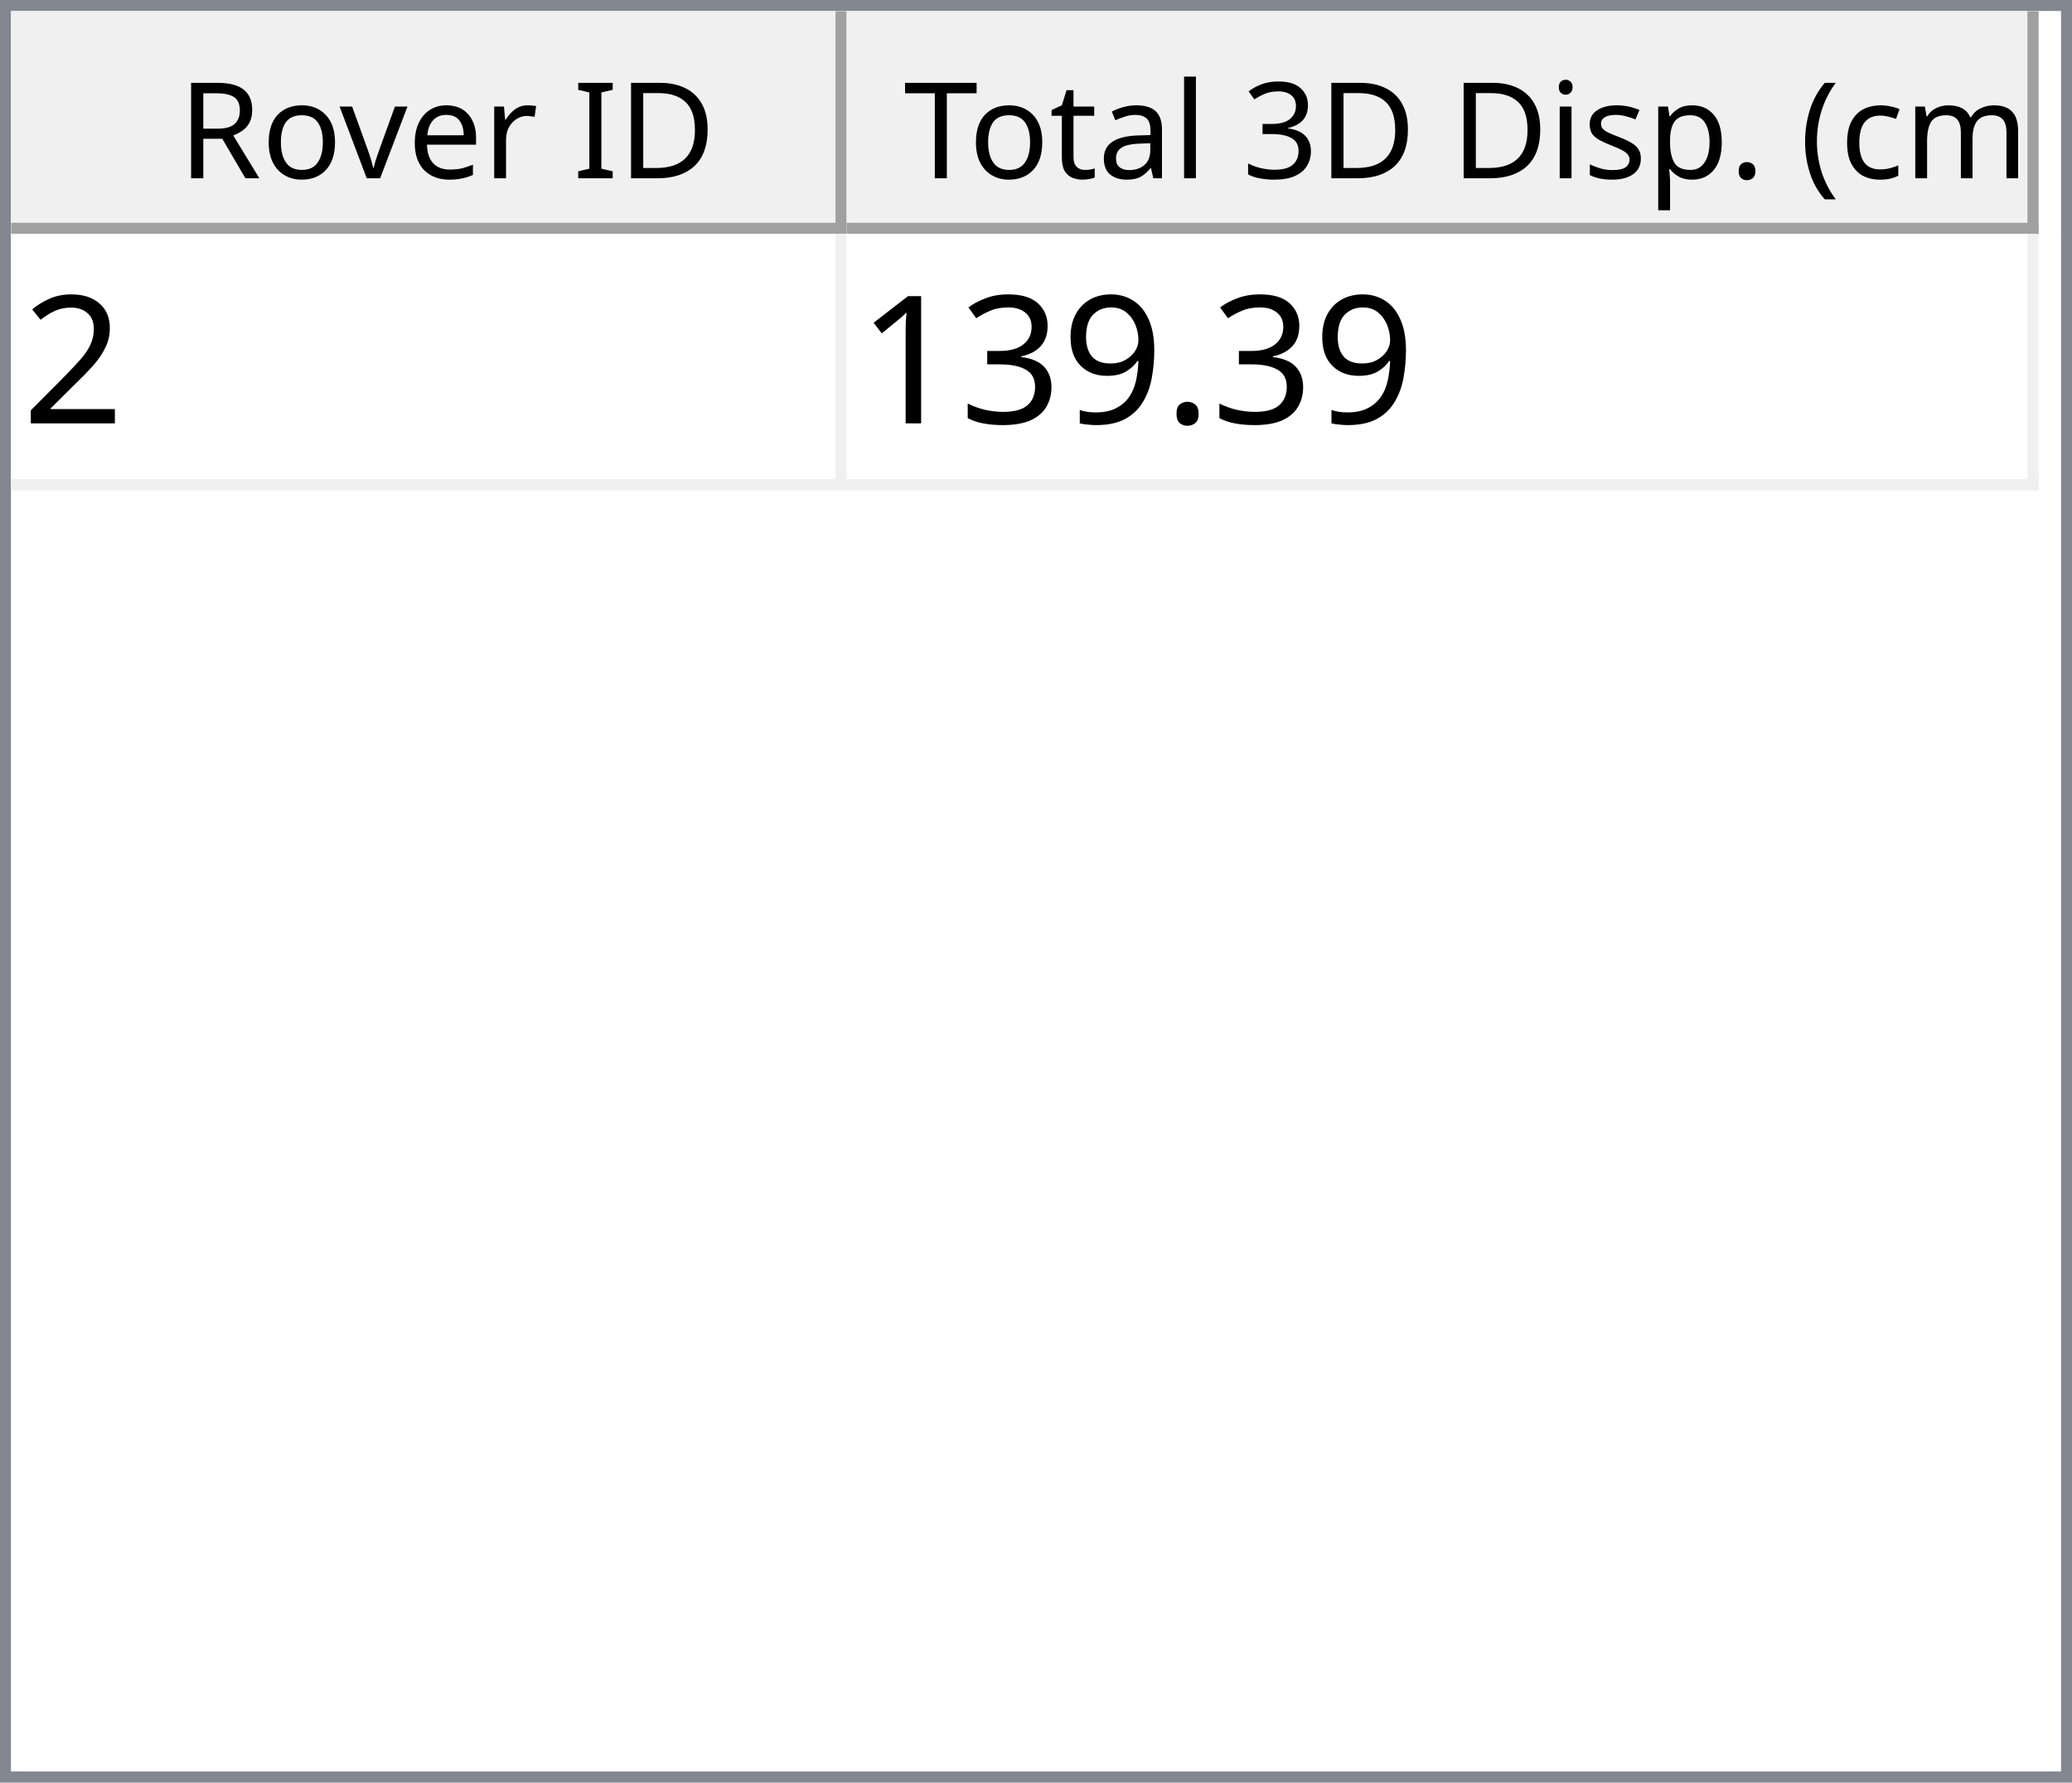
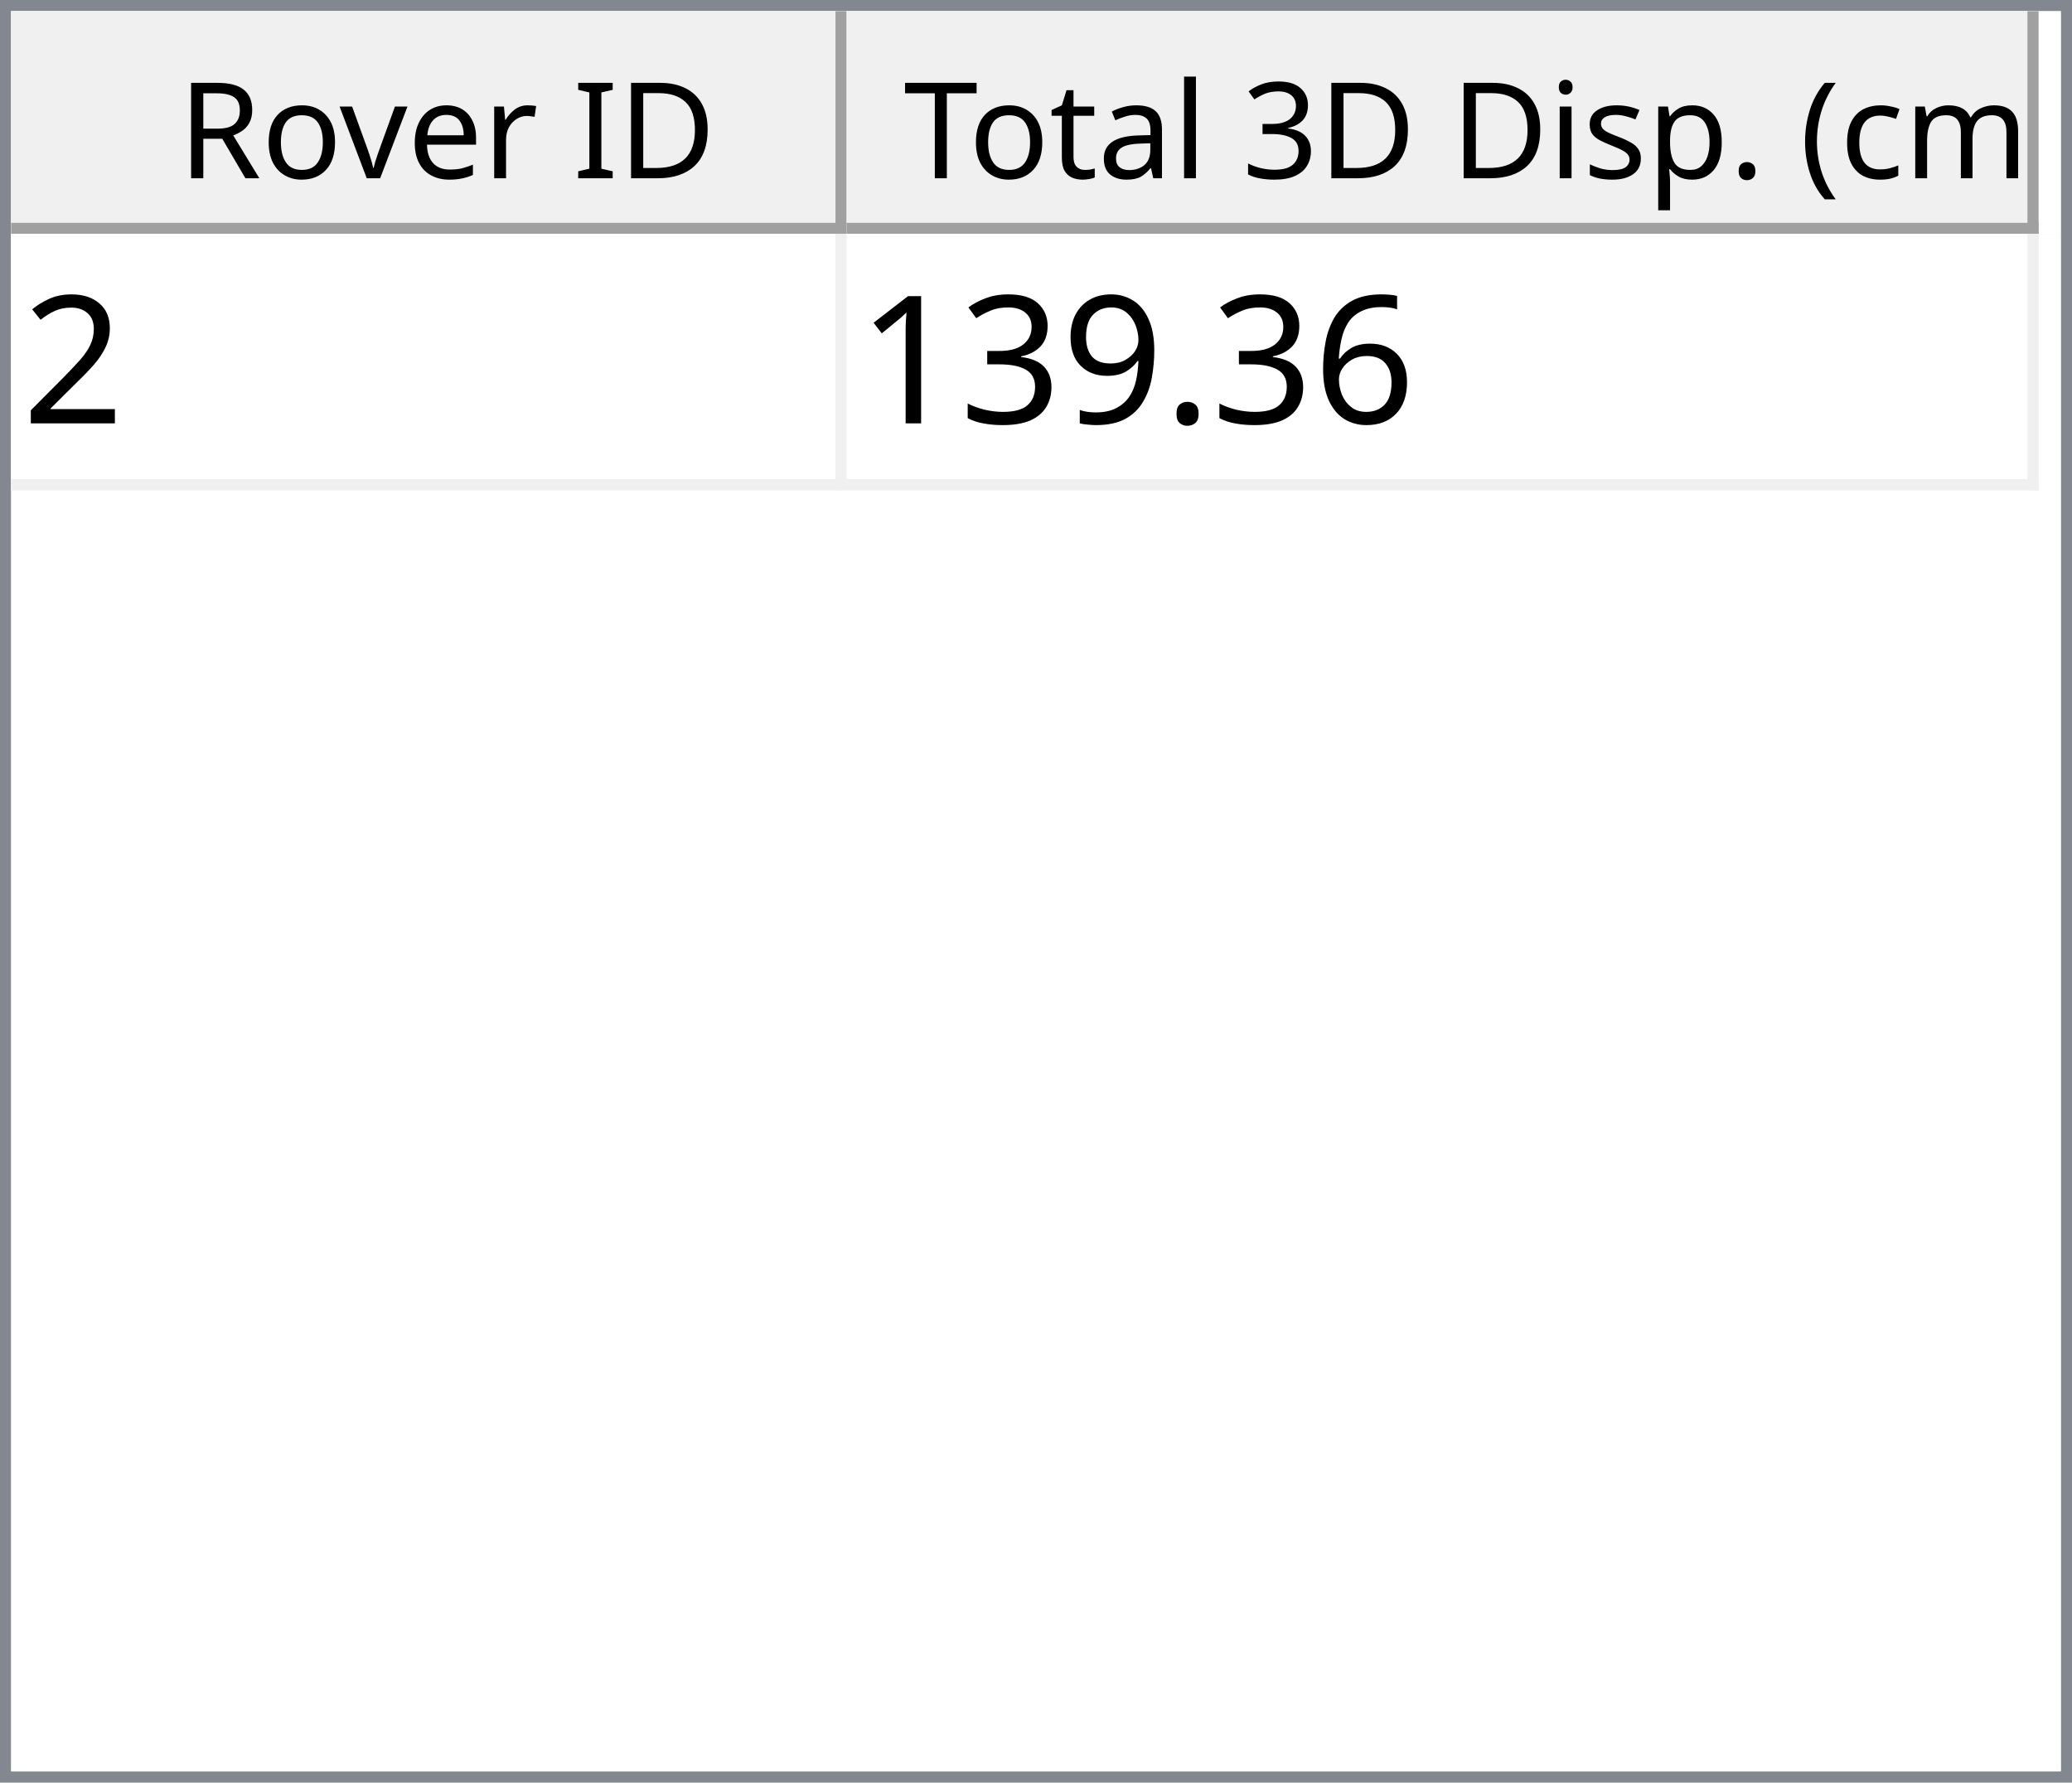
<svg xmlns="http://www.w3.org/2000/svg" style="fill-opacity:1; color-rendering:auto; color-interpolation:auto; text-rendering:auto; stroke:black; stroke-linecap:square; stroke-miterlimit:10; shape-rendering:auto; stroke-opacity:1; fill:black; stroke-dasharray:none; font-weight:normal; stroke-width:1; font-family:'Dialog'; font-style:normal; stroke-linejoin:miter; font-size:12px; stroke-dashoffset:0; image-rendering:auto;" width="186" height="160">
  <defs id="genericDefs" />
  <g>
    <defs id="defs1">
      <clipPath clipPathUnits="userSpaceOnUse" id="clipPath1">
        <path d="M0 0 L186 0 L186 160 L0 160 L0 0 Z" />
      </clipPath>
      <clipPath clipPathUnits="userSpaceOnUse" id="clipPath2">
        <path d="M0 0 L0 160 L186 160 L186 0 Z" />
      </clipPath>
      <clipPath clipPathUnits="userSpaceOnUse" id="clipPath3">
        <path d="M0 0 L0 20 L184 20 L184 0 Z" />
      </clipPath>
      <clipPath clipPathUnits="userSpaceOnUse" id="clipPath4">
        <path d="M0 0 L0 20 L75 20 L75 0 Z" />
      </clipPath>
      <clipPath clipPathUnits="userSpaceOnUse" id="clipPath5">
        <path d="M1 1 L1 19 L74 19 L74 1 Z" />
      </clipPath>
      <clipPath clipPathUnits="userSpaceOnUse" id="clipPath6">
        <path d="M0 0 L0 18 L73 18 L73 0 Z" />
      </clipPath>
      <clipPath clipPathUnits="userSpaceOnUse" id="clipPath7">
        <path d="M-0.5 -0.5 L-0.5 19.5 L74.5 19.5 L74.5 -0.5 Z" />
      </clipPath>
      <clipPath clipPathUnits="userSpaceOnUse" id="clipPath8">
        <path d="M0 0 L0 20 L107 20 L107 0 Z" />
      </clipPath>
      <clipPath clipPathUnits="userSpaceOnUse" id="clipPath9">
        <path d="M1 1 L1 19 L106 19 L106 1 Z" />
      </clipPath>
      <clipPath clipPathUnits="userSpaceOnUse" id="clipPath10">
        <path d="M0 0 L0 18 L105 18 L105 0 Z" />
      </clipPath>
      <clipPath clipPathUnits="userSpaceOnUse" id="clipPath11">
        <path d="M-0.5 -0.5 L-0.5 19.5 L106.5 19.5 L106.5 -0.5 Z" />
      </clipPath>
      <clipPath clipPathUnits="userSpaceOnUse" id="clipPath12">
        <path d="M0 0 L0 138 L184 138 L184 0 Z" />
      </clipPath>
      <clipPath clipPathUnits="userSpaceOnUse" id="clipPath13">
        <path d="M0 0 L0 23 L182 23 L182 0 Z" />
      </clipPath>
      <clipPath clipPathUnits="userSpaceOnUse" id="clipPath14">
        <path d="M-0.5 -0.5 L-0.5 22.5 L181.5 22.5 L181.5 -0.5 Z" />
      </clipPath>
      <clipPath clipPathUnits="userSpaceOnUse" id="clipPath15">
        <path d="M0 0 L0 22 L74 22 L74 0 Z" />
      </clipPath>
      <clipPath clipPathUnits="userSpaceOnUse" id="clipPath16">
        <path d="M0 0 L0 22 L106 22 L106 0 Z" />
      </clipPath>
      <font horiz-adv-x="64.551" id="font1">
        <font-face ascent="107.91" descent="25.098" units-per-em="100" style="font-style:normal; font-family:Segoe UI; font-weight:normal;" />
        <missing-glyph horiz-adv-x="64.551" d="M8.109 0 L8.109 68.266 L56.453 68.266 L56.453 0 L8.109 0 ZM15.328 7.234 L49.219 7.234 L49.219 61.031 L15.328 61.031 L15.328 7.234 Z" />
        <glyph unicode="D" horiz-adv-x="70.117" d="M9.188 0 L9.188 70.016 L28.516 70.016 Q65.531 70.016 65.531 35.891 Q65.531 19.672 55.25 9.836 Q44.969 0 27.734 0 L9.188 0 ZM17.391 62.594 L17.391 7.422 L27.828 7.422 Q41.609 7.422 49.273 14.797 Q56.938 22.172 56.938 35.688 Q56.938 62.594 28.328 62.594 L17.391 62.594 Z" />
        <glyph unicode="I" horiz-adv-x="26.611" d="M17.391 0 L9.188 0 L9.188 70.016 L17.391 70.016 L17.391 0 Z" />
        <glyph unicode=" " horiz-adv-x="27.393" d="" />
        <glyph unicode="r" horiz-adv-x="34.766" d="M34.188 41.891 Q32.078 43.5 28.125 43.5 Q23 43.5 19.555 38.672 Q16.109 33.844 16.109 25.484 L16.109 0 L8.109 0 L8.109 50 L16.109 50 L16.109 39.703 L16.312 39.703 Q18.016 44.969 21.531 47.922 Q25.047 50.875 29.391 50.875 Q32.516 50.875 34.188 50.203 L34.188 41.891 Z" />
        <glyph unicode="e" horiz-adv-x="52.295" d="M48.297 23 L12.984 23 Q13.188 14.656 17.484 10.109 Q21.781 5.562 29.297 5.562 Q37.75 5.562 44.828 11.141 L44.828 3.609 Q38.234 -1.172 27.391 -1.172 Q16.797 -1.172 10.742 5.641 Q4.688 12.453 4.688 24.812 Q4.688 36.469 11.305 43.82 Q17.922 51.172 27.734 51.172 Q37.547 51.172 42.922 44.828 Q48.297 38.484 48.297 27.203 L48.297 23 ZM40.094 29.781 Q40.047 36.719 36.75 40.578 Q33.453 44.438 27.594 44.438 Q21.922 44.438 17.969 40.383 Q14.016 36.328 13.094 29.781 L40.094 29.781 Z" />
        <glyph unicode="v" horiz-adv-x="47.9" d="M47.406 50 L27.484 0 L19.625 0 L0.688 50 L9.469 50 L22.172 13.672 Q23.578 9.672 23.922 6.688 L24.125 6.688 Q24.609 10.453 25.688 13.484 L38.969 50 L47.406 50 Z" />
        <glyph unicode="o" horiz-adv-x="58.594" d="M29 -1.172 Q17.922 -1.172 11.305 5.836 Q4.688 12.844 4.688 24.422 Q4.688 37.016 11.57 44.094 Q18.453 51.172 30.172 51.172 Q41.359 51.172 47.633 44.289 Q53.906 37.406 53.906 25.203 Q53.906 13.234 47.141 6.031 Q40.375 -1.172 29 -1.172 ZM29.594 44.438 Q21.875 44.438 17.383 39.188 Q12.891 33.938 12.891 24.703 Q12.891 15.828 17.43 10.695 Q21.969 5.562 29.594 5.562 Q37.359 5.562 41.531 10.594 Q45.703 15.625 45.703 24.906 Q45.703 34.281 41.531 39.359 Q37.359 44.438 29.594 44.438 Z" />
        <glyph unicode="R" horiz-adv-x="59.814" d="M59.375 0 L49.609 0 L37.891 19.625 Q36.281 22.359 34.766 24.289 Q33.25 26.219 31.664 27.438 Q30.078 28.656 28.25 29.219 Q26.422 29.781 24.125 29.781 L17.391 29.781 L17.391 0 L9.188 0 L9.188 70.016 L30.078 70.016 Q34.672 70.016 38.555 68.867 Q42.438 67.719 45.289 65.375 Q48.141 63.031 49.758 59.547 Q51.375 56.062 51.375 51.375 Q51.375 47.703 50.273 44.656 Q49.172 41.609 47.148 39.211 Q45.125 36.812 42.266 35.133 Q39.406 33.453 35.844 32.516 L35.844 32.328 Q37.594 31.547 38.891 30.547 Q40.188 29.547 41.359 28.18 Q42.531 26.812 43.68 25.078 Q44.828 23.344 46.234 21.047 L59.375 0 ZM17.391 62.594 L17.391 37.203 L28.516 37.203 Q31.594 37.203 34.203 38.133 Q36.812 39.062 38.719 40.797 Q40.625 42.531 41.703 45.047 Q42.781 47.562 42.781 50.688 Q42.781 56.297 39.141 59.445 Q35.5 62.594 28.609 62.594 L17.391 62.594 Z" />
        <glyph unicode=")" horiz-adv-x="30.176" d="M8.297 -15.922 L1.172 -15.922 Q16.406 2.344 16.406 26.812 Q16.406 51.469 1.078 70.016 L8.297 70.016 Q23.531 52.156 23.531 26.703 Q23.531 1.375 8.297 -15.922 Z" />
        <glyph unicode="m" horiz-adv-x="86.133" d="M79.109 0 L71.094 0 L71.094 28.719 Q71.094 37.016 68.531 40.727 Q65.969 44.438 59.906 44.438 Q54.781 44.438 51.195 39.75 Q47.609 35.062 47.609 28.516 L47.609 0 L39.594 0 L39.594 29.688 Q39.594 44.438 28.219 44.438 Q22.953 44.438 19.531 40.016 Q16.109 35.594 16.109 28.516 L16.109 0 L8.109 0 L8.109 50 L16.109 50 L16.109 42.094 L16.312 42.094 Q21.625 51.172 31.844 51.172 Q36.969 51.172 40.773 48.312 Q44.578 45.453 46 40.828 Q51.562 51.172 62.594 51.172 Q79.109 51.172 79.109 30.812 L79.109 0 Z" />
        <glyph unicode="c" horiz-adv-x="46.191" d="M42.188 2.297 Q36.422 -1.172 28.516 -1.172 Q17.828 -1.172 11.258 5.789 Q4.688 12.75 4.688 23.828 Q4.688 36.188 11.766 43.68 Q18.844 51.172 30.672 51.172 Q37.25 51.172 42.281 48.734 L42.281 40.531 Q36.719 44.438 30.375 44.438 Q22.703 44.438 17.797 38.945 Q12.891 33.453 12.891 24.516 Q12.891 15.719 17.508 10.641 Q22.125 5.562 29.891 5.562 Q36.422 5.562 42.188 9.906 L42.188 2.297 Z" />
        <glyph unicode="(" horiz-adv-x="30.176" d="M29.109 -15.922 L21.969 -15.922 Q6.844 1.375 6.844 26.703 Q6.844 52.156 21.969 70.016 L29.203 70.016 Q13.875 51.469 13.875 26.812 Q13.875 2.344 29.109 -15.922 Z" />
        <glyph unicode="." horiz-adv-x="21.68" d="M10.891 -1.078 Q8.641 -1.078 7.055 0.539 Q5.469 2.156 5.469 4.391 Q5.469 6.641 7.055 8.273 Q8.641 9.906 10.891 9.906 Q13.188 9.906 14.797 8.273 Q16.406 6.641 16.406 4.391 Q16.406 2.156 14.797 0.539 Q13.188 -1.078 10.891 -1.078 Z" />
        <glyph unicode="p" horiz-adv-x="58.789" d="M16.312 7.234 L16.109 7.234 L16.109 -23 L8.109 -23 L8.109 50 L16.109 50 L16.109 41.219 L16.312 41.219 Q22.219 51.172 33.594 51.172 Q43.266 51.172 48.688 44.461 Q54.109 37.75 54.109 26.469 Q54.109 13.922 48 6.375 Q41.891 -1.172 31.297 -1.172 Q21.578 -1.172 16.312 7.234 ZM16.109 27.391 L16.109 20.406 Q16.109 14.203 20.141 9.883 Q24.172 5.562 30.375 5.562 Q37.641 5.562 41.773 11.133 Q45.906 16.703 45.906 26.609 Q45.906 34.969 42.047 39.703 Q38.188 44.438 31.594 44.438 Q24.609 44.438 20.359 39.578 Q16.109 34.719 16.109 27.391 Z" />
        <glyph unicode="s" horiz-adv-x="42.432" d="M5.078 1.812 L5.078 10.406 Q11.625 5.562 19.484 5.562 Q30.031 5.562 30.031 12.594 Q30.031 14.594 29.125 15.992 Q28.219 17.391 26.68 18.461 Q25.141 19.531 23.07 20.383 Q21 21.234 18.609 22.172 Q15.281 23.484 12.766 24.828 Q10.25 26.172 8.57 27.859 Q6.891 29.547 6.031 31.695 Q5.172 33.844 5.172 36.719 Q5.172 40.234 6.789 42.945 Q8.406 45.656 11.086 47.484 Q13.766 49.312 17.211 50.242 Q20.656 51.172 24.312 51.172 Q30.812 51.172 35.938 48.922 L35.938 40.828 Q30.422 44.438 23.25 44.438 Q21 44.438 19.195 43.922 Q17.391 43.406 16.094 42.477 Q14.797 41.547 14.086 40.258 Q13.375 38.969 13.375 37.406 Q13.375 35.453 14.086 34.133 Q14.797 32.812 16.164 31.789 Q17.531 30.766 19.484 29.938 Q21.438 29.109 23.922 28.125 Q27.25 26.859 29.883 25.516 Q32.516 24.172 34.375 22.484 Q36.234 20.797 37.234 18.602 Q38.234 16.406 38.234 13.375 Q38.234 9.672 36.602 6.938 Q34.969 4.203 32.234 2.398 Q29.5 0.594 25.93 -0.289 Q22.359 -1.172 18.453 -1.172 Q10.75 -1.172 5.078 1.812 Z" />
        <glyph unicode="i" horiz-adv-x="24.219" d="M12.203 62.703 Q10.062 62.703 8.547 64.164 Q7.031 65.625 7.031 67.875 Q7.031 70.125 8.547 71.609 Q10.062 73.094 12.203 73.094 Q14.406 73.094 15.945 71.609 Q17.484 70.125 17.484 67.875 Q17.484 65.719 15.945 64.211 Q14.406 62.703 12.203 62.703 ZM16.109 0 L8.109 0 L8.109 50 L16.109 50 L16.109 0 Z" />
        <glyph unicode="3" horiz-adv-x="53.906" d="M46.531 19.828 Q46.531 15.094 44.75 11.211 Q42.969 7.328 39.719 4.57 Q36.469 1.812 31.93 0.297 Q27.391 -1.219 21.922 -1.219 Q11.922 -1.219 6 2.594 L6 11.188 Q13.094 5.609 22.219 5.609 Q25.875 5.609 28.828 6.539 Q31.781 7.469 33.906 9.227 Q36.031 10.984 37.18 13.477 Q38.328 15.969 38.328 19.094 Q38.328 32.812 18.797 32.812 L12.984 32.812 L12.984 39.594 L18.5 39.594 Q35.797 39.594 35.797 52.484 Q35.797 64.406 22.609 64.406 Q15.188 64.406 8.688 59.422 L8.688 67.188 Q15.375 71.188 24.609 71.188 Q29 71.188 32.57 69.969 Q36.141 68.75 38.68 66.555 Q41.219 64.359 42.609 61.281 Q44 58.203 44 54.5 Q44 40.672 30.031 36.719 L30.031 36.531 Q33.594 36.141 36.625 34.797 Q39.656 33.453 41.852 31.305 Q44.047 29.156 45.289 26.25 Q46.531 23.344 46.531 19.828 Z" />
        <glyph unicode="l" horiz-adv-x="24.219" d="M16.109 0 L8.109 0 L8.109 74.031 L16.109 74.031 L16.109 0 Z" />
        <glyph unicode="a" horiz-adv-x="50.879" d="M43.891 0 L35.891 0 L35.891 7.812 L35.688 7.812 Q30.469 -1.172 20.312 -1.172 Q12.844 -1.172 8.617 2.781 Q4.391 6.734 4.391 13.281 Q4.391 27.297 20.906 29.594 L35.891 31.688 Q35.891 44.438 25.594 44.438 Q16.547 44.438 9.281 38.281 L9.281 46.484 Q16.656 51.172 26.266 51.172 Q43.891 51.172 43.891 32.516 L43.891 0 ZM35.891 25.297 L23.828 23.641 Q18.266 22.859 15.43 20.875 Q12.594 18.891 12.594 13.875 Q12.594 10.203 15.211 7.883 Q17.828 5.562 22.172 5.562 Q28.125 5.562 32.008 9.742 Q35.891 13.922 35.891 20.312 L35.891 25.297 Z" />
        <glyph unicode="t" horiz-adv-x="33.887" d="M31.297 0.484 Q28.469 -1.078 23.828 -1.078 Q10.688 -1.078 10.688 13.578 L10.688 43.172 L2.094 43.172 L2.094 50 L10.688 50 L10.688 62.203 L18.703 64.797 L18.703 50 L31.297 50 L31.297 43.172 L18.703 43.172 L18.703 14.984 Q18.703 9.969 20.414 7.82 Q22.125 5.672 26.078 5.672 Q29.109 5.672 31.297 7.328 L31.297 0.484 Z" />
        <glyph unicode="T" horiz-adv-x="52.393" d="M50.594 62.594 L30.375 62.594 L30.375 0 L22.172 0 L22.172 62.594 L2 62.594 L2 70.016 L50.594 70.016 L50.594 62.594 Z" />
      </font>
      <font horiz-adv-x="75.0" id="font2">
        <font-face ascent="100.537" descent="21.973" units-per-em="100" style="font-style:normal; font-family:sans-serif; font-weight:normal;" />
        <missing-glyph horiz-adv-x="75.0" d="M12.5 0 L12.5 62.5 L62.5 62.5 L62.5 0 L12.5 0 ZM14.062 1.562 L60.938 1.562 L60.938 60.938 L14.062 60.938 L14.062 1.562 Z" />
        <glyph unicode="2" horiz-adv-x="55.615" d="M50.344 8.453 L50.344 0 L3.031 0 Q2.938 3.172 4.047 6.109 Q5.859 10.938 9.836 15.625 Q13.812 20.312 21.344 26.469 Q33.016 36.031 37.117 41.625 Q41.219 47.219 41.219 52.203 Q41.219 57.422 37.477 61.008 Q33.734 64.594 27.734 64.594 Q21.391 64.594 17.578 60.789 Q13.766 56.984 13.719 50.25 L4.688 51.172 Q5.609 61.281 11.664 66.578 Q17.719 71.875 27.938 71.875 Q38.234 71.875 44.242 66.164 Q50.25 60.453 50.25 52 Q50.25 47.703 48.492 43.555 Q46.734 39.406 42.656 34.812 Q38.578 30.219 29.109 22.219 Q21.188 15.578 18.945 13.211 Q16.703 10.844 15.234 8.453 L50.344 8.453 Z" />
+         <glyph unicode="6" horiz-adv-x="55.615" d="M49.75 54.047 L41.016 53.375 Q39.844 58.547 37.703 60.891 Q34.125 64.656 28.906 64.656 Q24.703 64.656 21.531 62.312 Q17.391 59.281 14.992 53.469 Q12.594 47.656 12.5 36.922 Q15.672 41.75 20.266 44.094 Q24.859 46.438 29.891 46.438 Q38.672 46.438 44.852 39.969 Q51.031 33.5 51.031 23.25 Q51.031 16.5 48.125 10.719 Q45.219 4.938 40.141 1.859 Q35.062 -1.219 28.609 -1.219 Q17.625 -1.219 10.695 6.859 Q3.766 14.938 3.766 33.5 Q3.766 54.25 11.422 63.672 Q18.109 71.875 29.438 71.875 Q37.891 71.875 43.289 67.141 Q48.688 62.406 49.75 54.047 ZM13.875 23.188 Q13.875 18.656 15.797 14.508 Q17.719 10.359 21.188 8.18 Q24.656 6 28.469 6 Q34.031 6 38.039 10.492 Q42.047 14.984 42.047 22.703 Q42.047 30.125 38.086 34.398 Q34.125 38.672 28.125 38.672 Q22.172 38.672 18.023 34.398 Q13.875 30.125 13.875 23.188 Z" />
        <glyph unicode="." horiz-adv-x="27.783" d="M9.078 0 L9.078 10.016 L19.094 10.016 L19.094 0 L9.078 0 Z" />
        <glyph unicode="9" horiz-adv-x="55.615" d="M5.469 16.547 L13.922 17.328 Q14.984 11.375 18.016 8.688 Q21.047 6 25.781 6 Q29.828 6 32.883 7.859 Q35.938 9.719 37.891 12.82 Q39.844 15.922 41.164 21.195 Q42.484 26.469 42.484 31.938 Q42.484 32.516 42.438 33.688 Q39.797 29.5 35.234 26.883 Q30.672 24.266 25.344 24.266 Q16.453 24.266 10.305 30.711 Q4.156 37.156 4.156 47.703 Q4.156 58.594 10.578 65.234 Q17 71.875 26.656 71.875 Q33.641 71.875 39.43 68.117 Q45.219 64.359 48.219 57.398 Q51.219 50.438 51.219 37.25 Q51.219 23.531 48.242 15.406 Q45.266 7.281 39.383 3.031 Q33.5 -1.219 25.594 -1.219 Q17.188 -1.219 11.867 3.445 Q6.547 8.109 5.469 16.547 ZM41.453 48.141 Q41.453 55.719 37.43 60.156 Q33.406 64.594 27.734 64.594 Q21.875 64.594 17.531 59.812 Q13.188 55.031 13.188 47.406 Q13.188 40.578 17.312 36.305 Q21.438 32.031 27.484 32.031 Q33.594 32.031 37.523 36.305 Q41.453 40.578 41.453 48.141 Z" />
        <glyph unicode="3" horiz-adv-x="55.615" d="M4.203 18.891 L12.984 20.062 Q14.5 12.594 18.141 9.297 Q21.781 6 27 6 Q33.203 6 37.477 10.297 Q41.75 14.594 41.75 20.953 Q41.75 27 37.797 30.93 Q33.844 34.859 27.734 34.859 Q25.25 34.859 21.531 33.891 L22.516 41.609 Q23.391 41.5 23.922 41.5 Q29.547 41.5 34.039 44.43 Q38.531 47.359 38.531 53.469 Q38.531 58.297 35.258 61.477 Q31.984 64.656 26.812 64.656 Q21.688 64.656 18.266 61.43 Q14.844 58.203 13.875 51.766 L5.078 53.328 Q6.688 62.156 12.398 67.016 Q18.109 71.875 26.609 71.875 Q32.469 71.875 37.398 69.359 Q42.328 66.844 44.945 62.5 Q47.562 58.156 47.562 53.266 Q47.562 48.641 45.07 44.828 Q42.578 41.016 37.703 38.766 Q44.047 37.312 47.562 32.695 Q51.078 28.078 51.078 21.141 Q51.078 11.766 44.242 5.25 Q37.406 -1.266 26.953 -1.266 Q17.531 -1.266 11.305 4.352 Q5.078 9.969 4.203 18.891 Z" />
        <glyph unicode="1" horiz-adv-x="55.615" d="M37.25 0 L28.469 0 L28.469 56 Q25.297 52.984 20.141 49.953 Q14.984 46.922 10.891 45.406 L10.891 53.906 Q18.266 57.375 23.781 62.305 Q29.297 67.234 31.594 71.875 L37.25 71.875 L37.25 0 Z" />
      </font>
    </defs>
    <g style="fill:white; stroke:white;">
      <rect x="0" y="0" width="186" style="clip-path:url(#clipPath1); stroke:none;" height="160" />
    </g>
    <g style="fill:white; text-rendering:optimizeSpeed; color-rendering:optimizeSpeed; image-rendering:optimizeSpeed; shape-rendering:crispEdges; stroke:white; color-interpolation:sRGB;">
      <rect x="0" width="186" height="160" y="0" style="stroke:none;" />
      <path style="stroke:none;" d="M0 160 L186 160 L186 0 L0 0 Z" />
    </g>
    <g style="fill:rgb(240,240,240); font-family:'Segoe UI'; stroke:rgb(240,240,240);">
      <rect x="0" y="0" width="186" style="clip-path:url(#clipPath2); stroke:none;" height="160" />
    </g>
    <g style="fill:rgb(130,135,144); font-family:'Segoe UI'; stroke:rgb(130,135,144);">
      <path d="M0 0 L186 0 L186 160 L0 160 L0 0 ZM1 1 L185 1 L185 159 L1 159 L1 1 Z" style="fill-rule:evenodd; clip-path:url(#clipPath2); stroke:none;" />
    </g>
    <g style="fill:white; font-family:'Segoe UI'; stroke:white;" transform="translate(1,1)">
      <rect x="0" y="0" width="184" style="clip-path:url(#clipPath3); stroke:none;" height="20" />
    </g>
    <g style="fill:rgb(240,240,240); font-family:'Segoe UI'; stroke:rgb(240,240,240);" transform="translate(1,1)">
      <rect x="0" y="0" width="75" style="clip-path:url(#clipPath4); stroke:none;" height="20" />
    </g>
    <g style="font-family:'Segoe UI';" transform="translate(2,2)">
      <text x="14" xml:space="preserve" y="14" style="clip-path:url(#clipPath6); stroke:none;">Rover ID</text>
    </g>
    <g style="fill:rgb(160,160,160); font-family:'Segoe UI'; stroke:rgb(160,160,160); stroke-linejoin:bevel;" transform="translate(1.5,1.5)">
      <line x1="74" x2="74" y1="0" style="fill:none; clip-path:url(#clipPath7);" y2="19" />
    </g>
    <g style="fill:rgb(160,160,160); font-family:'Segoe UI'; stroke:rgb(160,160,160); stroke-linejoin:bevel;" transform="matrix(1,0,0,1,1,1) translate(0.5,0.5)">
      <line x1="0" x2="74" y1="19" style="fill:none; clip-path:url(#clipPath7);" y2="19" />
    </g>
    <g style="fill:rgb(240,240,240); font-family:'Segoe UI'; stroke:rgb(240,240,240);" transform="translate(76,1)">
      <rect x="0" y="0" width="107" style="clip-path:url(#clipPath8); stroke:none;" height="20" />
    </g>
    <g style="font-family:'Segoe UI';" transform="translate(77,2)">
      <text x="1" xml:space="preserve" y="14" style="clip-path:url(#clipPath10); stroke:none;"> Total 3D Disp. (cm)</text>
    </g>
    <g style="fill:rgb(160,160,160); font-family:'Segoe UI'; stroke:rgb(160,160,160); stroke-linejoin:bevel;" transform="translate(76.5,1.5)">
      <line x1="106" x2="106" y1="0" style="fill:none; clip-path:url(#clipPath11);" y2="19" />
    </g>
    <g style="fill:rgb(160,160,160); font-family:'Segoe UI'; stroke:rgb(160,160,160); stroke-linejoin:bevel;" transform="matrix(1,0,0,1,76,1) translate(0.5,0.5)">
      <line x1="0" x2="106" y1="19" style="fill:none; clip-path:url(#clipPath11);" y2="19" />
    </g>
    <g style="fill:white; font-family:'Segoe UI'; stroke:white;" transform="translate(1,21)">
      <rect x="0" y="0" width="184" style="clip-path:url(#clipPath12); stroke:none;" height="138" />
    </g>
    <g style="fill:rgb(240,240,240); font-size:16px; font-family:sans-serif; stroke:rgb(240,240,240);" transform="translate(1,21)">
      <rect x="0" y="0" width="182" style="clip-path:url(#clipPath13); stroke:none;" height="23" />
      <line transform="translate(0.5,0.5)" x1="0" x2="181" y1="22" style="clip-path:url(#clipPath14); fill:none; stroke-linejoin:bevel;" y2="22" />
    </g>
    <g transform="matrix(1,0,0,1,1,21) translate(0.5,0.5)" style="fill:rgb(240,240,240); font-size:16px; font-family:sans-serif; stroke:rgb(240,240,240); stroke-linejoin:bevel;">
      <line x1="74" x2="74" y1="0" style="fill:none; clip-path:url(#clipPath14);" y2="22" />
    </g>
    <g transform="matrix(1,0,0,1,1,21) translate(0.5,0.5)" style="fill:rgb(240,240,240); font-size:16px; font-family:sans-serif; stroke:rgb(240,240,240); stroke-linejoin:bevel;">
      <line x1="181" x2="181" y1="0" style="fill:none; clip-path:url(#clipPath14);" y2="22" />
    </g>
    <g style="fill:white; font-size:16px; font-family:sans-serif; stroke:white;" transform="matrix(1,0,0,1,1,21)">
      <rect x="0" y="0" width="74" style="clip-path:url(#clipPath15); stroke:none;" height="22" />
      <text x="1" y="17" style="fill:black; clip-path:url(#clipPath15); stroke:none;" xml:space="preserve">2</text>
    </g>
    <g style="fill:white; font-size:16px; font-family:sans-serif; stroke:white;" transform="matrix(1,0,0,1,1,21) translate(75,0)">
      <rect x="0" y="0" width="106" style="clip-path:url(#clipPath16); stroke:none;" height="22" />
-       <text x="1" y="17" style="fill:black; clip-path:url(#clipPath16); stroke:none;" xml:space="preserve">139.39</text>
+       <text x="1" y="17" style="fill:black; clip-path:url(#clipPath16); stroke:none;" xml:space="preserve">139.36</text>
    </g>
  </g>
</svg>
